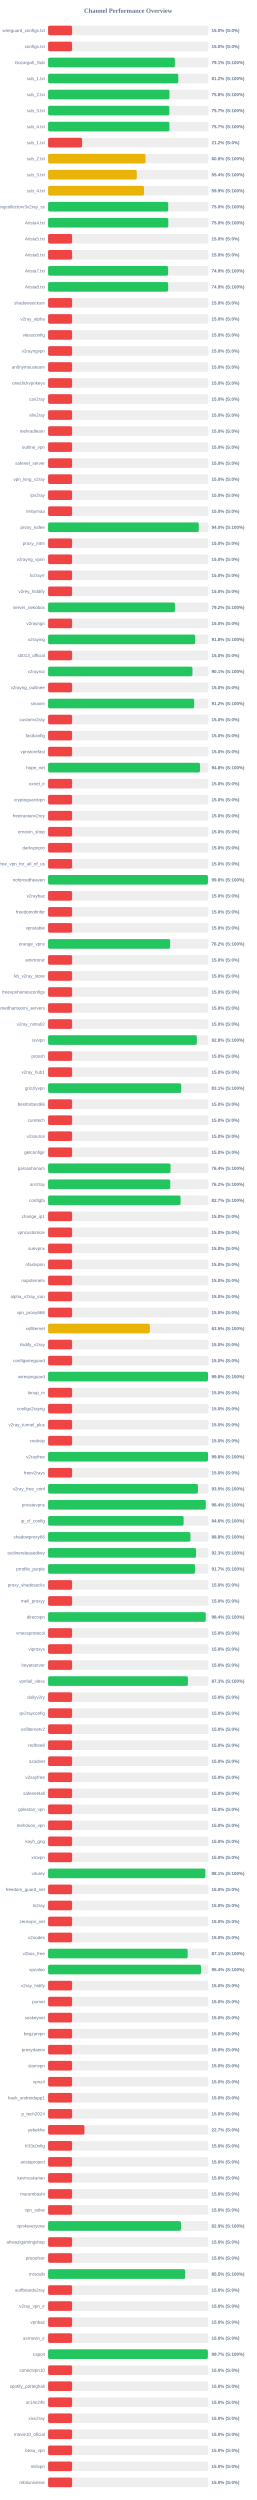
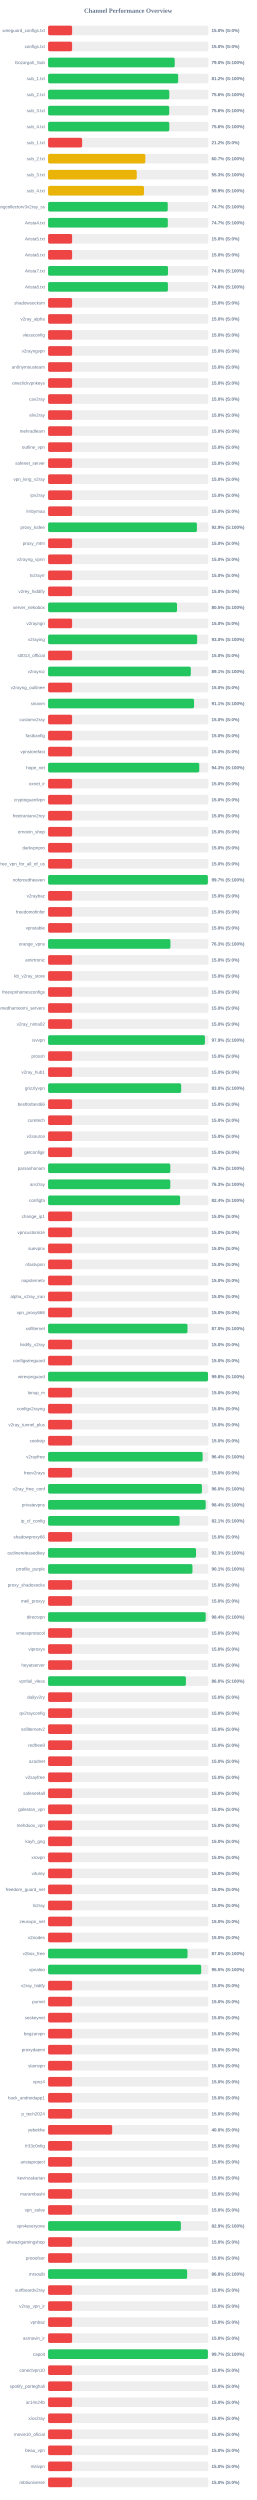
<svg xmlns="http://www.w3.org/2000/svg" width="800" height="7800" version="1.1">
  <style>
        .row { font: 14px Arial; fill: #64748b; }
        .score { font: bold 14px Arial; fill: #64748b; }
    </style>
  <text x="400" y="40" text-anchor="middle" font-size="20px" font-weight="bold" fill="#64748b">Channel Performance Overview</text>
  <rect x="150" y="80" width="500" height="30" fill="#eee" rx="5" />
  <rect x="150" y="80" width="75.0" height="30" fill="#ef4444" rx="5" />
  <text x="140" y="100" text-anchor="end" class="row">wireguard_configs.txt</text>
  <text x="660" y="100" text-anchor="start" class="score">15.0% (S:0%)</text>
  <rect x="150" y="130" width="500" height="30" fill="#eee" rx="5" />
  <rect x="150" y="130" width="75.0" height="30" fill="#ef4444" rx="5" />
  <text x="140" y="150" text-anchor="end" class="row">configs.txt</text>
  <text x="660" y="150" text-anchor="start" class="score">15.0% (S:0%)</text>
  <rect x="150" y="180" width="500" height="30" fill="#eee" rx="5" />
-   <rect x="150" y="180" width="395.65" height="30" fill="#22c55e" rx="5" />
+   <rect x="150" y="180" width="395.15" height="30" fill="#22c55e" rx="5" />
  <text x="140" y="200" text-anchor="end" class="row">Gozargah_Sub</text>
-   <text x="660" y="200" text-anchor="start" class="score">79.1% (S:100%)</text>
+   <text x="660" y="200" text-anchor="start" class="score">79.0% (S:100%)</text>
  <rect x="150" y="230" width="500" height="30" fill="#eee" rx="5" />
-   <rect x="150" y="230" width="406.2" height="30" fill="#22c55e" rx="5" />
+   <rect x="150" y="230" width="405.85" height="30" fill="#22c55e" rx="5" />
  <text x="140" y="250" text-anchor="end" class="row">sub_1.txt</text>
  <text x="660" y="250" text-anchor="start" class="score">81.2% (S:100%)</text>
  <rect x="150" y="280" width="500" height="30" fill="#eee" rx="5" />
-   <rect x="150" y="280" width="378.75" height="30" fill="#22c55e" rx="5" />
+   <rect x="150" y="280" width="378.2" height="30" fill="#22c55e" rx="5" />
  <text x="140" y="300" text-anchor="end" class="row">sub_2.txt</text>
-   <text x="660" y="300" text-anchor="start" class="score">75.8% (S:100%)</text>
+   <text x="660" y="300" text-anchor="start" class="score">75.6% (S:100%)</text>
  <rect x="150" y="330" width="500" height="30" fill="#eee" rx="5" />
-   <rect x="150" y="330" width="378.35" height="30" fill="#22c55e" rx="5" />
+   <rect x="150" y="330" width="377.95" height="30" fill="#22c55e" rx="5" />
  <text x="140" y="350" text-anchor="end" class="row">sub_3.txt</text>
-   <text x="660" y="350" text-anchor="start" class="score">75.7% (S:100%)</text>
+   <text x="660" y="350" text-anchor="start" class="score">75.6% (S:100%)</text>
  <rect x="150" y="380" width="500" height="30" fill="#eee" rx="5" />
-   <rect x="150" y="380" width="378.5" height="30" fill="#22c55e" rx="5" />
+   <rect x="150" y="380" width="378.2" height="30" fill="#22c55e" rx="5" />
  <text x="140" y="400" text-anchor="end" class="row">sub_4.txt</text>
-   <text x="660" y="400" text-anchor="start" class="score">75.7% (S:100%)</text>
+   <text x="660" y="400" text-anchor="start" class="score">75.6% (S:100%)</text>
  <rect x="150" y="430" width="500" height="30" fill="#eee" rx="5" />
  <rect x="150" y="430" width="106.25" height="30" fill="#ef4444" rx="5" />
  <text x="140" y="450" text-anchor="end" class="row">sub_1.txt</text>
  <text x="660" y="450" text-anchor="start" class="score">21.2% (S:0%)</text>
  <rect x="150" y="480" width="500" height="30" fill="#eee" rx="5" />
-   <rect x="150" y="480" width="304.0" height="30" fill="#eab308" rx="5" />
+   <rect x="150" y="480" width="303.45" height="30" fill="#eab308" rx="5" />
  <text x="140" y="500" text-anchor="end" class="row">sub_2.txt</text>
-   <text x="660" y="500" text-anchor="start" class="score">60.8% (S:100%)</text>
+   <text x="660" y="500" text-anchor="start" class="score">60.7% (S:100%)</text>
  <rect x="150" y="530" width="500" height="30" fill="#eee" rx="5" />
-   <rect x="150" y="530" width="276.75" height="30" fill="#eab308" rx="5" />
+   <rect x="150" y="530" width="276.65" height="30" fill="#eab308" rx="5" />
  <text x="140" y="550" text-anchor="end" class="row">sub_3.txt</text>
-   <text x="660" y="550" text-anchor="start" class="score">55.4% (S:100%)</text>
+   <text x="660" y="550" text-anchor="start" class="score">55.3% (S:100%)</text>
  <rect x="150" y="580" width="500" height="30" fill="#eee" rx="5" />
-   <rect x="150" y="580" width="299.35" height="30" fill="#eab308" rx="5" />
+   <rect x="150" y="580" width="299.25" height="30" fill="#eab308" rx="5" />
  <text x="140" y="600" text-anchor="end" class="row">sub_4.txt</text>
  <text x="660" y="600" text-anchor="start" class="score">59.9% (S:100%)</text>
  <rect x="150" y="630" width="500" height="30" fill="#eee" rx="5" />
-   <rect x="150" y="630" width="374.8" height="30" fill="#22c55e" rx="5" />
+   <rect x="150" y="630" width="373.35" height="30" fill="#22c55e" rx="5" />
  <text x="140" y="650" text-anchor="end" class="row">kayhgngcollectorv3v2ray_ss</text>
-   <text x="660" y="650" text-anchor="start" class="score">75.0% (S:100%)</text>
+   <text x="660" y="650" text-anchor="start" class="score">74.7% (S:100%)</text>
  <rect x="150" y="680" width="500" height="30" fill="#eee" rx="5" />
-   <rect x="150" y="680" width="375.1" height="30" fill="#22c55e" rx="5" />
+   <rect x="150" y="680" width="373.6" height="30" fill="#22c55e" rx="5" />
  <text x="140" y="700" text-anchor="end" class="row">Arista4.txt</text>
-   <text x="660" y="700" text-anchor="start" class="score">75.0% (S:100%)</text>
+   <text x="660" y="700" text-anchor="start" class="score">74.7% (S:100%)</text>
  <rect x="150" y="730" width="500" height="30" fill="#eee" rx="5" />
  <rect x="150" y="730" width="75.0" height="30" fill="#ef4444" rx="5" />
  <text x="140" y="750" text-anchor="end" class="row">Arista5.txt</text>
  <text x="660" y="750" text-anchor="start" class="score">15.0% (S:0%)</text>
  <rect x="150" y="780" width="500" height="30" fill="#eee" rx="5" />
  <rect x="150" y="780" width="75.0" height="30" fill="#ef4444" rx="5" />
  <text x="140" y="800" text-anchor="end" class="row">Arista6.txt</text>
  <text x="660" y="800" text-anchor="start" class="score">15.0% (S:0%)</text>
  <rect x="150" y="830" width="500" height="30" fill="#eee" rx="5" />
-   <rect x="150" y="830" width="374.5" height="30" fill="#22c55e" rx="5" />
+   <rect x="150" y="830" width="374.2" height="30" fill="#22c55e" rx="5" />
  <text x="140" y="850" text-anchor="end" class="row">Arista7.txt</text>
-   <text x="660" y="850" text-anchor="start" class="score">74.9% (S:100%)</text>
+   <text x="660" y="850" text-anchor="start" class="score">74.8% (S:100%)</text>
  <rect x="150" y="880" width="500" height="30" fill="#eee" rx="5" />
-   <rect x="150" y="880" width="374.65" height="30" fill="#22c55e" rx="5" />
+   <rect x="150" y="880" width="373.9" height="30" fill="#22c55e" rx="5" />
  <text x="140" y="900" text-anchor="end" class="row">Arista8.txt</text>
-   <text x="660" y="900" text-anchor="start" class="score">74.9% (S:100%)</text>
+   <text x="660" y="900" text-anchor="start" class="score">74.8% (S:100%)</text>
  <rect x="150" y="930" width="500" height="30" fill="#eee" rx="5" />
  <rect x="150" y="930" width="75.0" height="30" fill="#ef4444" rx="5" />
  <text x="140" y="950" text-anchor="end" class="row">shadowsocksm</text>
  <text x="660" y="950" text-anchor="start" class="score">15.0% (S:0%)</text>
  <rect x="150" y="980" width="500" height="30" fill="#eee" rx="5" />
  <rect x="150" y="980" width="75.0" height="30" fill="#ef4444" rx="5" />
  <text x="140" y="1000" text-anchor="end" class="row">v2ray_alpha</text>
  <text x="660" y="1000" text-anchor="start" class="score">15.0% (S:0%)</text>
  <rect x="150" y="1030" width="500" height="30" fill="#eee" rx="5" />
  <rect x="150" y="1030" width="75.0" height="30" fill="#ef4444" rx="5" />
  <text x="140" y="1050" text-anchor="end" class="row">vlessconfig</text>
  <text x="660" y="1050" text-anchor="start" class="score">15.0% (S:0%)</text>
  <rect x="150" y="1080" width="500" height="30" fill="#eee" rx="5" />
  <rect x="150" y="1080" width="75.0" height="30" fill="#ef4444" rx="5" />
  <text x="140" y="1100" text-anchor="end" class="row">v2rayngvpn</text>
  <text x="660" y="1100" text-anchor="start" class="score">15.0% (S:0%)</text>
  <rect x="150" y="1130" width="500" height="30" fill="#eee" rx="5" />
  <rect x="150" y="1130" width="75.0" height="30" fill="#ef4444" rx="5" />
  <text x="140" y="1150" text-anchor="end" class="row">an0nymousteam</text>
  <text x="660" y="1150" text-anchor="start" class="score">15.0% (S:0%)</text>
  <rect x="150" y="1180" width="500" height="30" fill="#eee" rx="5" />
  <rect x="150" y="1180" width="75.0" height="30" fill="#ef4444" rx="5" />
  <text x="140" y="1200" text-anchor="end" class="row">oneclickvpnkeys</text>
  <text x="660" y="1200" text-anchor="start" class="score">15.0% (S:0%)</text>
  <rect x="150" y="1230" width="500" height="30" fill="#eee" rx="5" />
  <rect x="150" y="1230" width="75.0" height="30" fill="#ef4444" rx="5" />
  <text x="140" y="1250" text-anchor="end" class="row">cav2ray</text>
  <text x="660" y="1250" text-anchor="start" class="score">15.0% (S:0%)</text>
  <rect x="150" y="1280" width="500" height="30" fill="#eee" rx="5" />
  <rect x="150" y="1280" width="75.0" height="30" fill="#ef4444" rx="5" />
  <text x="140" y="1300" text-anchor="end" class="row">eliv2ray</text>
  <text x="660" y="1300" text-anchor="start" class="score">15.0% (S:0%)</text>
  <rect x="150" y="1330" width="500" height="30" fill="#eee" rx="5" />
  <rect x="150" y="1330" width="75.0" height="30" fill="#ef4444" rx="5" />
  <text x="140" y="1350" text-anchor="end" class="row">mehradlearn</text>
  <text x="660" y="1350" text-anchor="start" class="score">15.0% (S:0%)</text>
  <rect x="150" y="1380" width="500" height="30" fill="#eee" rx="5" />
  <rect x="150" y="1380" width="75.0" height="30" fill="#ef4444" rx="5" />
  <text x="140" y="1400" text-anchor="end" class="row">outline_vpn</text>
  <text x="660" y="1400" text-anchor="start" class="score">15.0% (S:0%)</text>
  <rect x="150" y="1430" width="500" height="30" fill="#eee" rx="5" />
  <rect x="150" y="1430" width="75.0" height="30" fill="#ef4444" rx="5" />
  <text x="140" y="1450" text-anchor="end" class="row">safenet_server</text>
  <text x="660" y="1450" text-anchor="start" class="score">15.0% (S:0%)</text>
  <rect x="150" y="1480" width="500" height="30" fill="#eee" rx="5" />
  <rect x="150" y="1480" width="75.0" height="30" fill="#ef4444" rx="5" />
  <text x="140" y="1500" text-anchor="end" class="row">vpn_king_v2ray</text>
  <text x="660" y="1500" text-anchor="start" class="score">15.0% (S:0%)</text>
  <rect x="150" y="1530" width="500" height="30" fill="#eee" rx="5" />
  <rect x="150" y="1530" width="75.0" height="30" fill="#ef4444" rx="5" />
  <text x="140" y="1550" text-anchor="end" class="row">ipv2ray</text>
  <text x="660" y="1550" text-anchor="start" class="score">15.0% (S:0%)</text>
  <rect x="150" y="1580" width="500" height="30" fill="#eee" rx="5" />
  <rect x="150" y="1580" width="75.0" height="30" fill="#ef4444" rx="5" />
  <text x="140" y="1600" text-anchor="end" class="row">lrnbymaa</text>
  <text x="660" y="1600" text-anchor="start" class="score">15.0% (S:0%)</text>
  <rect x="150" y="1630" width="500" height="30" fill="#eee" rx="5" />
-   <rect x="150" y="1630" width="470.25" height="30" fill="#22c55e" rx="5" />
+   <rect x="150" y="1630" width="464.4" height="30" fill="#22c55e" rx="5" />
  <text x="140" y="1650" text-anchor="end" class="row">proxy_kafee</text>
-   <text x="660" y="1650" text-anchor="start" class="score">94.0% (S:100%)</text>
+   <text x="660" y="1650" text-anchor="start" class="score">92.9% (S:100%)</text>
  <rect x="150" y="1680" width="500" height="30" fill="#eee" rx="5" />
  <rect x="150" y="1680" width="75.0" height="30" fill="#ef4444" rx="5" />
  <text x="140" y="1700" text-anchor="end" class="row">proxy_mtm</text>
  <text x="660" y="1700" text-anchor="start" class="score">15.0% (S:0%)</text>
  <rect x="150" y="1730" width="500" height="30" fill="#eee" rx="5" />
  <rect x="150" y="1730" width="75.0" height="30" fill="#ef4444" rx="5" />
  <text x="140" y="1750" text-anchor="end" class="row">v2rayng_vpnn</text>
  <text x="660" y="1750" text-anchor="start" class="score">15.0% (S:0%)</text>
  <rect x="150" y="1780" width="500" height="30" fill="#eee" rx="5" />
  <rect x="150" y="1780" width="75.0" height="30" fill="#ef4444" rx="5" />
  <text x="140" y="1800" text-anchor="end" class="row">tv2rayrr</text>
  <text x="660" y="1800" text-anchor="start" class="score">15.0% (S:0%)</text>
  <rect x="150" y="1830" width="500" height="30" fill="#eee" rx="5" />
  <rect x="150" y="1830" width="75.0" height="30" fill="#ef4444" rx="5" />
  <text x="140" y="1850" text-anchor="end" class="row">v2rey_hiddify</text>
  <text x="660" y="1850" text-anchor="start" class="score">15.0% (S:0%)</text>
  <rect x="150" y="1880" width="500" height="30" fill="#eee" rx="5" />
-   <rect x="150" y="1880" width="395.85" height="30" fill="#22c55e" rx="5" />
+   <rect x="150" y="1880" width="402.35" height="30" fill="#22c55e" rx="5" />
  <text x="140" y="1900" text-anchor="end" class="row">server_nekobox</text>
-   <text x="660" y="1900" text-anchor="start" class="score">79.2% (S:100%)</text>
+   <text x="660" y="1900" text-anchor="start" class="score">80.5% (S:100%)</text>
  <rect x="150" y="1930" width="500" height="30" fill="#eee" rx="5" />
  <rect x="150" y="1930" width="75.0" height="30" fill="#ef4444" rx="5" />
  <text x="140" y="1950" text-anchor="end" class="row">v2rayngn</text>
  <text x="660" y="1950" text-anchor="start" class="score">15.0% (S:0%)</text>
  <rect x="150" y="1980" width="500" height="30" fill="#eee" rx="5" />
-   <rect x="150" y="1980" width="458.95" height="30" fill="#22c55e" rx="5" />
+   <rect x="150" y="1980" width="465.1" height="30" fill="#22c55e" rx="5" />
  <text x="140" y="2000" text-anchor="end" class="row">v2raying</text>
-   <text x="660" y="2000" text-anchor="start" class="score">91.8% (S:100%)</text>
+   <text x="660" y="2000" text-anchor="start" class="score">93.0% (S:100%)</text>
  <rect x="150" y="2030" width="500" height="30" fill="#eee" rx="5" />
  <rect x="150" y="2030" width="75.0" height="30" fill="#ef4444" rx="5" />
  <text x="140" y="2050" text-anchor="end" class="row">s0013_official</text>
  <text x="660" y="2050" text-anchor="start" class="score">15.0% (S:0%)</text>
  <rect x="150" y="2080" width="500" height="30" fill="#eee" rx="5" />
-   <rect x="150" y="2080" width="450.4" height="30" fill="#22c55e" rx="5" />
+   <rect x="150" y="2080" width="445.35" height="30" fill="#22c55e" rx="5" />
  <text x="140" y="2100" text-anchor="end" class="row">v2rayroz</text>
-   <text x="660" y="2100" text-anchor="start" class="score">90.1% (S:100%)</text>
+   <text x="660" y="2100" text-anchor="start" class="score">89.1% (S:100%)</text>
  <rect x="150" y="2130" width="500" height="30" fill="#eee" rx="5" />
  <rect x="150" y="2130" width="75.0" height="30" fill="#ef4444" rx="5" />
  <text x="140" y="2150" text-anchor="end" class="row">v2rayng_outlinee</text>
  <text x="660" y="2150" text-anchor="start" class="score">15.0% (S:0%)</text>
  <rect x="150" y="2180" width="500" height="30" fill="#eee" rx="5" />
-   <rect x="150" y="2180" width="455.8" height="30" fill="#22c55e" rx="5" />
+   <rect x="150" y="2180" width="455.45" height="30" fill="#22c55e" rx="5" />
  <text x="140" y="2200" text-anchor="end" class="row">sinavm</text>
-   <text x="660" y="2200" text-anchor="start" class="score">91.2% (S:100%)</text>
+   <text x="660" y="2200" text-anchor="start" class="score">91.1% (S:100%)</text>
  <rect x="150" y="2230" width="500" height="30" fill="#eee" rx="5" />
  <rect x="150" y="2230" width="75.0" height="30" fill="#ef4444" rx="5" />
  <text x="140" y="2250" text-anchor="end" class="row">customv2ray</text>
  <text x="660" y="2250" text-anchor="start" class="score">15.0% (S:0%)</text>
  <rect x="150" y="2280" width="500" height="30" fill="#eee" rx="5" />
  <rect x="150" y="2280" width="75.0" height="30" fill="#ef4444" rx="5" />
  <text x="140" y="2300" text-anchor="end" class="row">fastkanfig</text>
  <text x="660" y="2300" text-anchor="start" class="score">15.0% (S:0%)</text>
  <rect x="150" y="2330" width="500" height="30" fill="#eee" rx="5" />
  <rect x="150" y="2330" width="75.0" height="30" fill="#ef4444" rx="5" />
  <text x="140" y="2350" text-anchor="end" class="row">vpnstorefast</text>
  <text x="660" y="2350" text-anchor="start" class="score">15.0% (S:0%)</text>
  <rect x="150" y="2380" width="500" height="30" fill="#eee" rx="5" />
-   <rect x="150" y="2380" width="474.15" height="30" fill="#22c55e" rx="5" />
+   <rect x="150" y="2380" width="471.75" height="30" fill="#22c55e" rx="5" />
  <text x="140" y="2400" text-anchor="end" class="row">hope_net</text>
-   <text x="660" y="2400" text-anchor="start" class="score">94.8% (S:100%)</text>
+   <text x="660" y="2400" text-anchor="start" class="score">94.3% (S:100%)</text>
  <rect x="150" y="2430" width="500" height="30" fill="#eee" rx="5" />
  <rect x="150" y="2430" width="75.0" height="30" fill="#ef4444" rx="5" />
  <text x="140" y="2450" text-anchor="end" class="row">oxnet_ir</text>
  <text x="660" y="2450" text-anchor="start" class="score">15.0% (S:0%)</text>
  <rect x="150" y="2480" width="500" height="30" fill="#eee" rx="5" />
  <rect x="150" y="2480" width="75.0" height="30" fill="#ef4444" rx="5" />
  <text x="140" y="2500" text-anchor="end" class="row">cryptoguardvpn</text>
  <text x="660" y="2500" text-anchor="start" class="score">15.0% (S:0%)</text>
  <rect x="150" y="2530" width="500" height="30" fill="#eee" rx="5" />
  <rect x="150" y="2530" width="75.0" height="30" fill="#ef4444" rx="5" />
  <text x="140" y="2550" text-anchor="end" class="row">freeiranianv2rey</text>
  <text x="660" y="2550" text-anchor="start" class="score">15.0% (S:0%)</text>
  <rect x="150" y="2580" width="500" height="30" fill="#eee" rx="5" />
  <rect x="150" y="2580" width="75.0" height="30" fill="#ef4444" rx="5" />
  <text x="140" y="2600" text-anchor="end" class="row">ernoxin_shop</text>
  <text x="660" y="2600" text-anchor="start" class="score">15.0% (S:0%)</text>
  <rect x="150" y="2630" width="500" height="30" fill="#eee" rx="5" />
  <rect x="150" y="2630" width="75.0" height="30" fill="#ef4444" rx="5" />
  <text x="140" y="2650" text-anchor="end" class="row">darkvpnpro</text>
  <text x="660" y="2650" text-anchor="start" class="score">15.0% (S:0%)</text>
  <rect x="150" y="2680" width="500" height="30" fill="#eee" rx="5" />
  <rect x="150" y="2680" width="75.0" height="30" fill="#ef4444" rx="5" />
  <text x="140" y="2700" text-anchor="end" class="row">free_vpn_for_all_of_us</text>
  <text x="660" y="2700" text-anchor="start" class="score">15.0% (S:0%)</text>
  <rect x="150" y="2730" width="500" height="30" fill="#eee" rx="5" />
-   <rect x="150" y="2730" width="498.75" height="30" fill="#22c55e" rx="5" />
+   <rect x="150" y="2730" width="498.6" height="30" fill="#22c55e" rx="5" />
  <text x="140" y="2750" text-anchor="end" class="row">noforcedheaven</text>
-   <text x="660" y="2750" text-anchor="start" class="score">99.8% (S:100%)</text>
+   <text x="660" y="2750" text-anchor="start" class="score">99.7% (S:100%)</text>
  <rect x="150" y="2780" width="500" height="30" fill="#eee" rx="5" />
  <rect x="150" y="2780" width="75.0" height="30" fill="#ef4444" rx="5" />
  <text x="140" y="2800" text-anchor="end" class="row">v2raybaz</text>
  <text x="660" y="2800" text-anchor="start" class="score">15.0% (S:0%)</text>
  <rect x="150" y="2830" width="500" height="30" fill="#eee" rx="5" />
  <rect x="150" y="2830" width="75.0" height="30" fill="#ef4444" rx="5" />
  <text x="140" y="2850" text-anchor="end" class="row">freedomofinfor</text>
  <text x="660" y="2850" text-anchor="start" class="score">15.0% (S:0%)</text>
  <rect x="150" y="2880" width="500" height="30" fill="#eee" rx="5" />
  <rect x="150" y="2880" width="75.0" height="30" fill="#ef4444" rx="5" />
  <text x="140" y="2900" text-anchor="end" class="row">vpnstable</text>
  <text x="660" y="2900" text-anchor="start" class="score">15.0% (S:0%)</text>
  <rect x="150" y="2930" width="500" height="30" fill="#eee" rx="5" />
-   <rect x="150" y="2930" width="380.8" height="30" fill="#22c55e" rx="5" />
+   <rect x="150" y="2930" width="381.75" height="30" fill="#22c55e" rx="5" />
  <text x="140" y="2950" text-anchor="end" class="row">orange_vpns</text>
-   <text x="660" y="2950" text-anchor="start" class="score">76.2% (S:100%)</text>
+   <text x="660" y="2950" text-anchor="start" class="score">76.3% (S:100%)</text>
  <rect x="150" y="2980" width="500" height="30" fill="#eee" rx="5" />
  <rect x="150" y="2980" width="75.0" height="30" fill="#ef4444" rx="5" />
  <text x="140" y="3000" text-anchor="end" class="row">amirtronic</text>
  <text x="660" y="3000" text-anchor="start" class="score">15.0% (S:0%)</text>
  <rect x="150" y="3030" width="500" height="30" fill="#eee" rx="5" />
  <rect x="150" y="3030" width="75.0" height="30" fill="#ef4444" rx="5" />
  <text x="140" y="3050" text-anchor="end" class="row">kb_v2ray_store</text>
  <text x="660" y="3050" text-anchor="start" class="score">15.0% (S:0%)</text>
  <rect x="150" y="3080" width="500" height="30" fill="#eee" rx="5" />
  <rect x="150" y="3080" width="75.0" height="30" fill="#ef4444" rx="5" />
  <text x="140" y="3100" text-anchor="end" class="row">freevpnhomesconfigs</text>
  <text x="660" y="3100" text-anchor="start" class="score">15.0% (S:0%)</text>
  <rect x="150" y="3130" width="500" height="30" fill="#eee" rx="5" />
  <rect x="150" y="3130" width="75.0" height="30" fill="#ef4444" rx="5" />
  <text x="140" y="3150" text-anchor="end" class="row">ahmedhamoomi_servers</text>
  <text x="660" y="3150" text-anchor="start" class="score">15.0% (S:0%)</text>
  <rect x="150" y="3180" width="500" height="30" fill="#eee" rx="5" />
  <rect x="150" y="3180" width="75.0" height="30" fill="#ef4444" rx="5" />
  <text x="140" y="3200" text-anchor="end" class="row">v2ray_nima02</text>
  <text x="660" y="3200" text-anchor="start" class="score">15.0% (S:0%)</text>
  <rect x="150" y="3230" width="500" height="30" fill="#eee" rx="5" />
-   <rect x="150" y="3230" width="464.25" height="30" fill="#22c55e" rx="5" />
+   <rect x="150" y="3230" width="489.4" height="30" fill="#22c55e" rx="5" />
  <text x="140" y="3250" text-anchor="end" class="row">isvvpn</text>
-   <text x="660" y="3250" text-anchor="start" class="score">92.8% (S:100%)</text>
+   <text x="660" y="3250" text-anchor="start" class="score">97.9% (S:100%)</text>
  <rect x="150" y="3280" width="500" height="30" fill="#eee" rx="5" />
  <rect x="150" y="3280" width="75.0" height="30" fill="#ef4444" rx="5" />
  <text x="140" y="3300" text-anchor="end" class="row">prossh</text>
  <text x="660" y="3300" text-anchor="start" class="score">15.0% (S:0%)</text>
  <rect x="150" y="3330" width="500" height="30" fill="#eee" rx="5" />
  <rect x="150" y="3330" width="75.0" height="30" fill="#ef4444" rx="5" />
  <text x="140" y="3350" text-anchor="end" class="row">v2ray_hub1</text>
  <text x="660" y="3350" text-anchor="start" class="score">15.0% (S:0%)</text>
  <rect x="150" y="3380" width="500" height="30" fill="#eee" rx="5" />
-   <rect x="150" y="3380" width="415.4" height="30" fill="#22c55e" rx="5" />
+   <rect x="150" y="3380" width="415.25" height="30" fill="#22c55e" rx="5" />
  <text x="140" y="3400" text-anchor="end" class="row">grizzlyvpn</text>
-   <text x="660" y="3400" text-anchor="start" class="score">83.1% (S:100%)</text>
+   <text x="660" y="3400" text-anchor="start" class="score">83.0% (S:100%)</text>
  <rect x="150" y="3430" width="500" height="30" fill="#eee" rx="5" />
  <rect x="150" y="3430" width="75.0" height="30" fill="#ef4444" rx="5" />
  <text x="140" y="3450" text-anchor="end" class="row">bestforbest66</text>
  <text x="660" y="3450" text-anchor="start" class="score">15.0% (S:0%)</text>
  <rect x="150" y="3480" width="500" height="30" fill="#eee" rx="5" />
  <rect x="150" y="3480" width="75.0" height="30" fill="#ef4444" rx="5" />
  <text x="140" y="3500" text-anchor="end" class="row">curetech</text>
  <text x="660" y="3500" text-anchor="start" class="score">15.0% (S:0%)</text>
  <rect x="150" y="3530" width="500" height="30" fill="#eee" rx="5" />
  <rect x="150" y="3530" width="75.0" height="30" fill="#ef4444" rx="5" />
  <text x="140" y="3550" text-anchor="end" class="row">v2source</text>
  <text x="660" y="3550" text-anchor="start" class="score">15.0% (S:0%)</text>
  <rect x="150" y="3580" width="500" height="30" fill="#eee" rx="5" />
  <rect x="150" y="3580" width="75.0" height="30" fill="#ef4444" rx="5" />
  <text x="140" y="3600" text-anchor="end" class="row">getconfigir</text>
  <text x="660" y="3600" text-anchor="start" class="score">15.0% (S:0%)</text>
  <rect x="150" y="3630" width="500" height="30" fill="#eee" rx="5" />
-   <rect x="150" y="3630" width="382.1" height="30" fill="#22c55e" rx="5" />
+   <rect x="150" y="3630" width="381.35" height="30" fill="#22c55e" rx="5" />
  <text x="140" y="3650" text-anchor="end" class="row">parsashonam</text>
-   <text x="660" y="3650" text-anchor="start" class="score">76.4% (S:100%)</text>
+   <text x="660" y="3650" text-anchor="start" class="score">76.3% (S:100%)</text>
  <rect x="150" y="3680" width="500" height="30" fill="#eee" rx="5" />
-   <rect x="150" y="3680" width="381.2" height="30" fill="#22c55e" rx="5" />
+   <rect x="150" y="3680" width="381.35" height="30" fill="#22c55e" rx="5" />
  <text x="140" y="3700" text-anchor="end" class="row">arv2ray</text>
-   <text x="660" y="3700" text-anchor="start" class="score">76.2% (S:100%)</text>
+   <text x="660" y="3700" text-anchor="start" class="score">76.3% (S:100%)</text>
  <rect x="150" y="3730" width="500" height="30" fill="#eee" rx="5" />
-   <rect x="150" y="3730" width="413.3" height="30" fill="#22c55e" rx="5" />
+   <rect x="150" y="3730" width="411.9" height="30" fill="#22c55e" rx="5" />
  <text x="140" y="3750" text-anchor="end" class="row">configfa</text>
-   <text x="660" y="3750" text-anchor="start" class="score">82.7% (S:100%)</text>
+   <text x="660" y="3750" text-anchor="start" class="score">82.4% (S:100%)</text>
  <rect x="150" y="3780" width="500" height="30" fill="#eee" rx="5" />
  <rect x="150" y="3780" width="75.0" height="30" fill="#ef4444" rx="5" />
  <text x="140" y="3800" text-anchor="end" class="row">change_ip1</text>
  <text x="660" y="3800" text-anchor="start" class="score">15.0% (S:0%)</text>
  <rect x="150" y="3830" width="500" height="30" fill="#eee" rx="5" />
  <rect x="150" y="3830" width="75.0" height="30" fill="#ef4444" rx="5" />
  <text x="140" y="3850" text-anchor="end" class="row">vpncustomize</text>
  <text x="660" y="3850" text-anchor="start" class="score">15.0% (S:0%)</text>
  <rect x="150" y="3880" width="500" height="30" fill="#eee" rx="5" />
  <rect x="150" y="3880" width="75.0" height="30" fill="#ef4444" rx="5" />
  <text x="140" y="3900" text-anchor="end" class="row">suevpnx</text>
  <text x="660" y="3900" text-anchor="start" class="score">15.0% (S:0%)</text>
  <rect x="150" y="3930" width="500" height="30" fill="#eee" rx="5" />
  <rect x="150" y="3930" width="75.0" height="30" fill="#ef4444" rx="5" />
  <text x="140" y="3950" text-anchor="end" class="row">nfastvpnn</text>
  <text x="660" y="3950" text-anchor="start" class="score">15.0% (S:0%)</text>
  <rect x="150" y="3980" width="500" height="30" fill="#eee" rx="5" />
  <rect x="150" y="3980" width="75.0" height="30" fill="#ef4444" rx="5" />
  <text x="140" y="4000" text-anchor="end" class="row">napsternetv</text>
  <text x="660" y="4000" text-anchor="start" class="score">15.0% (S:0%)</text>
  <rect x="150" y="4030" width="500" height="30" fill="#eee" rx="5" />
  <rect x="150" y="4030" width="75.0" height="30" fill="#ef4444" rx="5" />
  <text x="140" y="4050" text-anchor="end" class="row">alpha_v2ray_iran</text>
  <text x="660" y="4050" text-anchor="start" class="score">15.0% (S:0%)</text>
  <rect x="150" y="4080" width="500" height="30" fill="#eee" rx="5" />
  <rect x="150" y="4080" width="75.0" height="30" fill="#ef4444" rx="5" />
  <text x="140" y="4100" text-anchor="end" class="row">vpn_proxy666</text>
  <text x="660" y="4100" text-anchor="start" class="score">15.0% (S:0%)</text>
  <rect x="150" y="4130" width="500" height="30" fill="#eee" rx="5" />
-   <rect x="150" y="4130" width="317.6" height="30" fill="#eab308" rx="5" />
+   <rect x="150" y="4130" width="435.0" height="30" fill="#22c55e" rx="5" />
  <text x="140" y="4150" text-anchor="end" class="row">xsfilternet</text>
-   <text x="660" y="4150" text-anchor="start" class="score">63.5% (S:100%)</text>
+   <text x="660" y="4150" text-anchor="start" class="score">87.0% (S:100%)</text>
  <rect x="150" y="4180" width="500" height="30" fill="#eee" rx="5" />
  <rect x="150" y="4180" width="75.0" height="30" fill="#ef4444" rx="5" />
  <text x="140" y="4200" text-anchor="end" class="row">hiidify_v2ray</text>
  <text x="660" y="4200" text-anchor="start" class="score">15.0% (S:0%)</text>
  <rect x="150" y="4230" width="500" height="30" fill="#eee" rx="5" />
  <rect x="150" y="4230" width="75.0" height="30" fill="#ef4444" rx="5" />
  <text x="140" y="4250" text-anchor="end" class="row">configwireguard</text>
  <text x="660" y="4250" text-anchor="start" class="score">15.0% (S:0%)</text>
  <rect x="150" y="4280" width="500" height="30" fill="#eee" rx="5" />
  <rect x="150" y="4280" width="498.9" height="30" fill="#22c55e" rx="5" />
  <text x="140" y="4300" text-anchor="end" class="row">wirevpnguard</text>
  <text x="660" y="4300" text-anchor="start" class="score">99.8% (S:100%)</text>
  <rect x="150" y="4330" width="500" height="30" fill="#eee" rx="5" />
  <rect x="150" y="4330" width="75.0" height="30" fill="#ef4444" rx="5" />
  <text x="140" y="4350" text-anchor="end" class="row">lonup_m</text>
  <text x="660" y="4350" text-anchor="start" class="score">15.0% (S:0%)</text>
  <rect x="150" y="4380" width="500" height="30" fill="#eee" rx="5" />
  <rect x="150" y="4380" width="75.0" height="30" fill="#ef4444" rx="5" />
  <text x="140" y="4400" text-anchor="end" class="row">configv2rayng</text>
  <text x="660" y="4400" text-anchor="start" class="score">15.0% (S:0%)</text>
  <rect x="150" y="4430" width="500" height="30" fill="#eee" rx="5" />
  <rect x="150" y="4430" width="75.0" height="30" fill="#ef4444" rx="5" />
  <text x="140" y="4450" text-anchor="end" class="row">v2ray_tunnel_plus</text>
  <text x="660" y="4450" text-anchor="start" class="score">15.0% (S:0%)</text>
  <rect x="150" y="4480" width="500" height="30" fill="#eee" rx="5" />
  <rect x="150" y="4480" width="75.0" height="30" fill="#ef4444" rx="5" />
  <text x="140" y="4500" text-anchor="end" class="row">cookvip</text>
  <text x="660" y="4500" text-anchor="start" class="score">15.0% (S:0%)</text>
  <rect x="150" y="4530" width="500" height="30" fill="#eee" rx="5" />
-   <rect x="150" y="4530" width="499.0" height="30" fill="#22c55e" rx="5" />
+   <rect x="150" y="4530" width="482.2" height="30" fill="#22c55e" rx="5" />
  <text x="140" y="4550" text-anchor="end" class="row">v2rayfree</text>
-   <text x="660" y="4550" text-anchor="start" class="score">99.8% (S:100%)</text>
+   <text x="660" y="4550" text-anchor="start" class="score">96.4% (S:100%)</text>
  <rect x="150" y="4580" width="500" height="30" fill="#eee" rx="5" />
  <rect x="150" y="4580" width="75.0" height="30" fill="#ef4444" rx="5" />
  <text x="140" y="4600" text-anchor="end" class="row">freev2rays</text>
  <text x="660" y="4600" text-anchor="start" class="score">15.0% (S:0%)</text>
  <rect x="150" y="4630" width="500" height="30" fill="#eee" rx="5" />
-   <rect x="150" y="4630" width="467.55" height="30" fill="#22c55e" rx="5" />
+   <rect x="150" y="4630" width="480.05" height="30" fill="#22c55e" rx="5" />
  <text x="140" y="4650" text-anchor="end" class="row">v2ray_free_conf</text>
-   <text x="660" y="4650" text-anchor="start" class="score">93.5% (S:100%)</text>
+   <text x="660" y="4650" text-anchor="start" class="score">96.0% (S:100%)</text>
  <rect x="150" y="4680" width="500" height="30" fill="#eee" rx="5" />
-   <rect x="150" y="4680" width="492.0" height="30" fill="#22c55e" rx="5" />
+   <rect x="150" y="4680" width="491.85" height="30" fill="#22c55e" rx="5" />
  <text x="140" y="4700" text-anchor="end" class="row">privatevpns</text>
  <text x="660" y="4700" text-anchor="start" class="score">98.4% (S:100%)</text>
  <rect x="150" y="4730" width="500" height="30" fill="#eee" rx="5" />
-   <rect x="150" y="4730" width="422.95" height="30" fill="#22c55e" rx="5" />
+   <rect x="150" y="4730" width="410.4" height="30" fill="#22c55e" rx="5" />
  <text x="140" y="4750" text-anchor="end" class="row">ip_cf_config</text>
-   <text x="660" y="4750" text-anchor="start" class="score">84.6% (S:100%)</text>
+   <text x="660" y="4750" text-anchor="start" class="score">82.1% (S:100%)</text>
  <rect x="150" y="4780" width="500" height="30" fill="#eee" rx="5" />
-   <rect x="150" y="4780" width="444.1" height="30" fill="#22c55e" rx="5" />
+   <rect x="150" y="4780" width="75.0" height="30" fill="#ef4444" rx="5" />
  <text x="140" y="4800" text-anchor="end" class="row">shadowproxy66</text>
-   <text x="660" y="4800" text-anchor="start" class="score">88.8% (S:100%)</text>
+   <text x="660" y="4800" text-anchor="start" class="score">15.0% (S:0%)</text>
  <rect x="150" y="4830" width="500" height="30" fill="#eee" rx="5" />
-   <rect x="150" y="4830" width="461.7" height="30" fill="#22c55e" rx="5" />
+   <rect x="150" y="4830" width="461.6" height="30" fill="#22c55e" rx="5" />
  <text x="140" y="4850" text-anchor="end" class="row">outlinereleasedkey</text>
  <text x="660" y="4850" text-anchor="start" class="score">92.3% (S:100%)</text>
  <rect x="150" y="4880" width="500" height="30" fill="#eee" rx="5" />
-   <rect x="150" y="4880" width="458.6" height="30" fill="#22c55e" rx="5" />
+   <rect x="150" y="4880" width="450.45" height="30" fill="#22c55e" rx="5" />
  <text x="140" y="4900" text-anchor="end" class="row">prrofile_purple</text>
-   <text x="660" y="4900" text-anchor="start" class="score">91.7% (S:100%)</text>
+   <text x="660" y="4900" text-anchor="start" class="score">90.1% (S:100%)</text>
  <rect x="150" y="4930" width="500" height="30" fill="#eee" rx="5" />
  <rect x="150" y="4930" width="75.0" height="30" fill="#ef4444" rx="5" />
  <text x="140" y="4950" text-anchor="end" class="row">proxy_shadosocks</text>
  <text x="660" y="4950" text-anchor="start" class="score">15.0% (S:0%)</text>
  <rect x="150" y="4980" width="500" height="30" fill="#eee" rx="5" />
  <rect x="150" y="4980" width="75.0" height="30" fill="#ef4444" rx="5" />
  <text x="140" y="5000" text-anchor="end" class="row">meli_proxyy</text>
  <text x="660" y="5000" text-anchor="start" class="score">15.0% (S:0%)</text>
  <rect x="150" y="5030" width="500" height="30" fill="#eee" rx="5" />
-   <rect x="150" y="5030" width="492.0" height="30" fill="#22c55e" rx="5" />
+   <rect x="150" y="5030" width="491.8" height="30" fill="#22c55e" rx="5" />
  <text x="140" y="5050" text-anchor="end" class="row">directvpn</text>
  <text x="660" y="5050" text-anchor="start" class="score">98.4% (S:100%)</text>
  <rect x="150" y="5080" width="500" height="30" fill="#eee" rx="5" />
  <rect x="150" y="5080" width="75.0" height="30" fill="#ef4444" rx="5" />
  <text x="140" y="5100" text-anchor="end" class="row">vmessprotocol</text>
  <text x="660" y="5100" text-anchor="start" class="score">15.0% (S:0%)</text>
  <rect x="150" y="5130" width="500" height="30" fill="#eee" rx="5" />
  <rect x="150" y="5130" width="75.0" height="30" fill="#ef4444" rx="5" />
  <text x="140" y="5150" text-anchor="end" class="row">viproxys</text>
  <text x="660" y="5150" text-anchor="start" class="score">15.0% (S:0%)</text>
  <rect x="150" y="5180" width="500" height="30" fill="#eee" rx="5" />
  <rect x="150" y="5180" width="75.0" height="30" fill="#ef4444" rx="5" />
  <text x="140" y="5200" text-anchor="end" class="row">heyatserver</text>
  <text x="660" y="5200" text-anchor="start" class="score">15.0% (S:0%)</text>
  <rect x="150" y="5230" width="500" height="30" fill="#eee" rx="5" />
-   <rect x="150" y="5230" width="436.35" height="30" fill="#22c55e" rx="5" />
+   <rect x="150" y="5230" width="430.0" height="30" fill="#22c55e" rx="5" />
  <text x="140" y="5250" text-anchor="end" class="row">vpnfail_vless</text>
-   <text x="660" y="5250" text-anchor="start" class="score">87.3% (S:100%)</text>
+   <text x="660" y="5250" text-anchor="start" class="score">86.0% (S:100%)</text>
  <rect x="150" y="5280" width="500" height="30" fill="#eee" rx="5" />
  <rect x="150" y="5280" width="75.0" height="30" fill="#ef4444" rx="5" />
  <text x="140" y="5300" text-anchor="end" class="row">dailyv2ry</text>
  <text x="660" y="5300" text-anchor="start" class="score">15.0% (S:0%)</text>
  <rect x="150" y="5330" width="500" height="30" fill="#eee" rx="5" />
  <rect x="150" y="5330" width="75.0" height="30" fill="#ef4444" rx="5" />
  <text x="140" y="5350" text-anchor="end" class="row">qv2rayconfig</text>
  <text x="660" y="5350" text-anchor="start" class="score">15.0% (S:0%)</text>
  <rect x="150" y="5380" width="500" height="30" fill="#eee" rx="5" />
  <rect x="150" y="5380" width="75.0" height="30" fill="#ef4444" rx="5" />
  <text x="140" y="5400" text-anchor="end" class="row">xsfilternetv2</text>
  <text x="660" y="5400" text-anchor="start" class="score">15.0% (S:0%)</text>
  <rect x="150" y="5430" width="500" height="30" fill="#eee" rx="5" />
  <rect x="150" y="5430" width="75.0" height="30" fill="#ef4444" rx="5" />
  <text x="140" y="5450" text-anchor="end" class="row">redfree8</text>
  <text x="660" y="5450" text-anchor="start" class="score">15.0% (S:0%)</text>
  <rect x="150" y="5480" width="500" height="30" fill="#eee" rx="5" />
  <rect x="150" y="5480" width="75.0" height="30" fill="#ef4444" rx="5" />
  <text x="140" y="5500" text-anchor="end" class="row">azadnet</text>
  <text x="660" y="5500" text-anchor="start" class="score">15.0% (S:0%)</text>
  <rect x="150" y="5530" width="500" height="30" fill="#eee" rx="5" />
  <rect x="150" y="5530" width="75.0" height="30" fill="#ef4444" rx="5" />
  <text x="140" y="5550" text-anchor="end" class="row">v2sayfree</text>
  <text x="660" y="5550" text-anchor="start" class="score">15.0% (S:0%)</text>
  <rect x="150" y="5580" width="500" height="30" fill="#eee" rx="5" />
  <rect x="150" y="5580" width="75.0" height="30" fill="#ef4444" rx="5" />
  <text x="140" y="5600" text-anchor="end" class="row">safenet4all</text>
  <text x="660" y="5600" text-anchor="start" class="score">15.0% (S:0%)</text>
  <rect x="150" y="5630" width="500" height="30" fill="#eee" rx="5" />
  <rect x="150" y="5630" width="75.0" height="30" fill="#ef4444" rx="5" />
  <text x="140" y="5650" text-anchor="end" class="row">golestan_vpn</text>
  <text x="660" y="5650" text-anchor="start" class="score">15.0% (S:0%)</text>
  <rect x="150" y="5680" width="500" height="30" fill="#eee" rx="5" />
  <rect x="150" y="5680" width="75.0" height="30" fill="#ef4444" rx="5" />
  <text x="140" y="5700" text-anchor="end" class="row">mehduox_vpn</text>
  <text x="660" y="5700" text-anchor="start" class="score">15.0% (S:0%)</text>
  <rect x="150" y="5730" width="500" height="30" fill="#eee" rx="5" />
  <rect x="150" y="5730" width="75.0" height="30" fill="#ef4444" rx="5" />
  <text x="140" y="5750" text-anchor="end" class="row">kayh_gng</text>
  <text x="660" y="5750" text-anchor="start" class="score">15.0% (S:0%)</text>
  <rect x="150" y="5780" width="500" height="30" fill="#eee" rx="5" />
  <rect x="150" y="5780" width="75.0" height="30" fill="#ef4444" rx="5" />
  <text x="140" y="5800" text-anchor="end" class="row">xrovpn</text>
  <text x="660" y="5800" text-anchor="start" class="score">15.0% (S:0%)</text>
  <rect x="150" y="5830" width="500" height="30" fill="#eee" rx="5" />
-   <rect x="150" y="5830" width="490.65" height="30" fill="#22c55e" rx="5" />
+   <rect x="150" y="5830" width="75.0" height="30" fill="#ef4444" rx="5" />
  <text x="140" y="5850" text-anchor="end" class="row">viturey</text>
-   <text x="660" y="5850" text-anchor="start" class="score">98.1% (S:100%)</text>
+   <text x="660" y="5850" text-anchor="start" class="score">15.0% (S:0%)</text>
  <rect x="150" y="5880" width="500" height="30" fill="#eee" rx="5" />
  <rect x="150" y="5880" width="75.0" height="30" fill="#ef4444" rx="5" />
  <text x="140" y="5900" text-anchor="end" class="row">freedom_guard_net</text>
  <text x="660" y="5900" text-anchor="start" class="score">15.0% (S:0%)</text>
  <rect x="150" y="5930" width="500" height="30" fill="#eee" rx="5" />
  <rect x="150" y="5930" width="75.0" height="30" fill="#ef4444" rx="5" />
  <text x="140" y="5950" text-anchor="end" class="row">ln2ray</text>
  <text x="660" y="5950" text-anchor="start" class="score">15.0% (S:0%)</text>
  <rect x="150" y="5980" width="500" height="30" fill="#eee" rx="5" />
  <rect x="150" y="5980" width="75.0" height="30" fill="#ef4444" rx="5" />
  <text x="140" y="6000" text-anchor="end" class="row">zeusvpn_net</text>
  <text x="660" y="6000" text-anchor="start" class="score">15.0% (S:0%)</text>
  <rect x="150" y="6030" width="500" height="30" fill="#eee" rx="5" />
  <rect x="150" y="6030" width="75.0" height="30" fill="#ef4444" rx="5" />
  <text x="140" y="6050" text-anchor="end" class="row">v2nodes</text>
  <text x="660" y="6050" text-anchor="start" class="score">15.0% (S:0%)</text>
  <rect x="150" y="6080" width="500" height="30" fill="#eee" rx="5" />
-   <rect x="150" y="6080" width="435.5" height="30" fill="#22c55e" rx="5" />
+   <rect x="150" y="6080" width="435.1" height="30" fill="#22c55e" rx="5" />
  <text x="140" y="6100" text-anchor="end" class="row">v2box_free</text>
-   <text x="660" y="6100" text-anchor="start" class="score">87.1% (S:100%)</text>
+   <text x="660" y="6100" text-anchor="start" class="score">87.0% (S:100%)</text>
  <rect x="150" y="6130" width="500" height="30" fill="#eee" rx="5" />
-   <rect x="150" y="6130" width="477.2" height="30" fill="#22c55e" rx="5" />
+   <rect x="150" y="6130" width="477.7" height="30" fill="#22c55e" rx="5" />
  <text x="140" y="6150" text-anchor="end" class="row">vpnaloo</text>
-   <text x="660" y="6150" text-anchor="start" class="score">95.4% (S:100%)</text>
+   <text x="660" y="6150" text-anchor="start" class="score">95.5% (S:100%)</text>
  <rect x="150" y="6180" width="500" height="30" fill="#eee" rx="5" />
  <rect x="150" y="6180" width="75.0" height="30" fill="#ef4444" rx="5" />
  <text x="140" y="6200" text-anchor="end" class="row">v2ray_hidify</text>
  <text x="660" y="6200" text-anchor="start" class="score">15.0% (S:0%)</text>
  <rect x="150" y="6230" width="500" height="30" fill="#eee" rx="5" />
  <rect x="150" y="6230" width="75.0" height="30" fill="#ef4444" rx="5" />
  <text x="140" y="6250" text-anchor="end" class="row">purnet</text>
  <text x="660" y="6250" text-anchor="start" class="score">15.0% (S:0%)</text>
  <rect x="150" y="6280" width="500" height="30" fill="#eee" rx="5" />
  <rect x="150" y="6280" width="75.0" height="30" fill="#ef4444" rx="5" />
  <text x="140" y="6300" text-anchor="end" class="row">soskeynet</text>
  <text x="660" y="6300" text-anchor="start" class="score">15.0% (S:0%)</text>
  <rect x="150" y="6330" width="500" height="30" fill="#eee" rx="5" />
  <rect x="150" y="6330" width="75.0" height="30" fill="#ef4444" rx="5" />
  <text x="140" y="6350" text-anchor="end" class="row">begzarvpn</text>
  <text x="660" y="6350" text-anchor="start" class="score">15.0% (S:0%)</text>
  <rect x="150" y="6380" width="500" height="30" fill="#eee" rx="5" />
  <rect x="150" y="6380" width="75.0" height="30" fill="#ef4444" rx="5" />
  <text x="140" y="6400" text-anchor="end" class="row">proxydaemi</text>
  <text x="660" y="6400" text-anchor="start" class="score">15.0% (S:0%)</text>
  <rect x="150" y="6430" width="500" height="30" fill="#eee" rx="5" />
  <rect x="150" y="6430" width="75.0" height="30" fill="#ef4444" rx="5" />
  <text x="140" y="6450" text-anchor="end" class="row">slamvpn</text>
  <text x="660" y="6450" text-anchor="start" class="score">15.0% (S:0%)</text>
  <rect x="150" y="6480" width="500" height="30" fill="#eee" rx="5" />
  <rect x="150" y="6480" width="75.0" height="30" fill="#ef4444" rx="5" />
  <text x="140" y="6500" text-anchor="end" class="row">vpnz4</text>
  <text x="660" y="6500" text-anchor="start" class="score">15.0% (S:0%)</text>
  <rect x="150" y="6530" width="500" height="30" fill="#eee" rx="5" />
  <rect x="150" y="6530" width="75.0" height="30" fill="#ef4444" rx="5" />
  <text x="140" y="6550" text-anchor="end" class="row">hack_androidapp1</text>
  <text x="660" y="6550" text-anchor="start" class="score">15.0% (S:0%)</text>
  <rect x="150" y="6580" width="500" height="30" fill="#eee" rx="5" />
  <rect x="150" y="6580" width="75.0" height="30" fill="#ef4444" rx="5" />
  <text x="140" y="6600" text-anchor="end" class="row">p_tech2024</text>
  <text x="660" y="6600" text-anchor="start" class="score">15.0% (S:0%)</text>
  <rect x="150" y="6630" width="500" height="30" fill="#eee" rx="5" />
-   <rect x="150" y="6630" width="113.45" height="30" fill="#ef4444" rx="5" />
+   <rect x="150" y="6630" width="200.0" height="30" fill="#ef4444" rx="5" />
  <text x="140" y="6650" text-anchor="end" class="row">yebekhe</text>
-   <text x="660" y="6650" text-anchor="start" class="score">22.7% (S:0%)</text>
+   <text x="660" y="6650" text-anchor="start" class="score">40.0% (S:0%)</text>
  <rect x="150" y="6680" width="500" height="30" fill="#eee" rx="5" />
  <rect x="150" y="6680" width="75.0" height="30" fill="#ef4444" rx="5" />
  <text x="140" y="6700" text-anchor="end" class="row">fr33c0nfig</text>
  <text x="660" y="6700" text-anchor="start" class="score">15.0% (S:0%)</text>
  <rect x="150" y="6730" width="500" height="30" fill="#eee" rx="5" />
  <rect x="150" y="6730" width="75.0" height="30" fill="#ef4444" rx="5" />
  <text x="140" y="6750" text-anchor="end" class="row">aristaproject</text>
  <text x="660" y="6750" text-anchor="start" class="score">15.0% (S:0%)</text>
  <rect x="150" y="6780" width="500" height="30" fill="#eee" rx="5" />
  <rect x="150" y="6780" width="75.0" height="30" fill="#ef4444" rx="5" />
  <text x="140" y="6800" text-anchor="end" class="row">kevinzakarian</text>
  <text x="660" y="6800" text-anchor="start" class="score">15.0% (S:0%)</text>
  <rect x="150" y="6830" width="500" height="30" fill="#eee" rx="5" />
  <rect x="150" y="6830" width="75.0" height="30" fill="#ef4444" rx="5" />
  <text x="140" y="6850" text-anchor="end" class="row">marambashi</text>
  <text x="660" y="6850" text-anchor="start" class="score">15.0% (S:0%)</text>
  <rect x="150" y="6880" width="500" height="30" fill="#eee" rx="5" />
  <rect x="150" y="6880" width="75.0" height="30" fill="#ef4444" rx="5" />
  <text x="140" y="6900" text-anchor="end" class="row">vpn_solve</text>
  <text x="660" y="6900" text-anchor="start" class="score">15.0% (S:0%)</text>
  <rect x="150" y="6930" width="500" height="30" fill="#eee" rx="5" />
-   <rect x="150" y="6930" width="414.7" height="30" fill="#22c55e" rx="5" />
+   <rect x="150" y="6930" width="414.3" height="30" fill="#22c55e" rx="5" />
  <text x="140" y="6950" text-anchor="end" class="row">vpn4everyone</text>
  <text x="660" y="6950" text-anchor="start" class="score">82.9% (S:100%)</text>
  <rect x="150" y="6980" width="500" height="30" fill="#eee" rx="5" />
  <rect x="150" y="6980" width="75.0" height="30" fill="#ef4444" rx="5" />
  <text x="140" y="7000" text-anchor="end" class="row">ahwazigamingshop</text>
  <text x="660" y="7000" text-anchor="start" class="score">15.0% (S:0%)</text>
  <rect x="150" y="7030" width="500" height="30" fill="#eee" rx="5" />
  <rect x="150" y="7030" width="75.0" height="30" fill="#ef4444" rx="5" />
  <text x="140" y="7050" text-anchor="end" class="row">prooofsor</text>
  <text x="660" y="7050" text-anchor="start" class="score">15.0% (S:0%)</text>
  <rect x="150" y="7080" width="500" height="30" fill="#eee" rx="5" />
-   <rect x="150" y="7080" width="427.7" height="30" fill="#22c55e" rx="5" />
+   <rect x="150" y="7080" width="433.8" height="30" fill="#22c55e" rx="5" />
  <text x="140" y="7100" text-anchor="end" class="row">mrsoulb</text>
-   <text x="660" y="7100" text-anchor="start" class="score">85.5% (S:100%)</text>
+   <text x="660" y="7100" text-anchor="start" class="score">86.8% (S:100%)</text>
  <rect x="150" y="7130" width="500" height="30" fill="#eee" rx="5" />
  <rect x="150" y="7130" width="75.0" height="30" fill="#ef4444" rx="5" />
  <text x="140" y="7150" text-anchor="end" class="row">surfboardv2ray</text>
  <text x="660" y="7150" text-anchor="start" class="score">15.0% (S:0%)</text>
  <rect x="150" y="7180" width="500" height="30" fill="#eee" rx="5" />
  <rect x="150" y="7180" width="75.0" height="30" fill="#ef4444" rx="5" />
  <text x="140" y="7200" text-anchor="end" class="row">v2ray_vpn_ir</text>
  <text x="660" y="7200" text-anchor="start" class="score">15.0% (S:0%)</text>
  <rect x="150" y="7230" width="500" height="30" fill="#eee" rx="5" />
  <rect x="150" y="7230" width="75.0" height="30" fill="#ef4444" rx="5" />
  <text x="140" y="7250" text-anchor="end" class="row">vpnbaz</text>
  <text x="660" y="7250" text-anchor="start" class="score">15.0% (S:0%)</text>
  <rect x="150" y="7280" width="500" height="30" fill="#eee" rx="5" />
  <rect x="150" y="7280" width="75.0" height="30" fill="#ef4444" rx="5" />
  <text x="140" y="7300" text-anchor="end" class="row">asrnovin_ir</text>
  <text x="660" y="7300" text-anchor="start" class="score">15.0% (S:0%)</text>
  <rect x="150" y="7330" width="500" height="30" fill="#eee" rx="5" />
-   <rect x="150" y="7330" width="498.6" height="30" fill="#22c55e" rx="5" />
+   <rect x="150" y="7330" width="498.65" height="30" fill="#22c55e" rx="5" />
  <text x="140" y="7350" text-anchor="end" class="row">capoit</text>
  <text x="660" y="7350" text-anchor="start" class="score">99.7% (S:100%)</text>
  <rect x="150" y="7380" width="500" height="30" fill="#eee" rx="5" />
  <rect x="150" y="7380" width="75.0" height="30" fill="#ef4444" rx="5" />
  <text x="140" y="7400" text-anchor="end" class="row">conectvpn10</text>
  <text x="660" y="7400" text-anchor="start" class="score">15.0% (S:0%)</text>
  <rect x="150" y="7430" width="500" height="30" fill="#eee" rx="5" />
  <rect x="150" y="7430" width="75.0" height="30" fill="#ef4444" rx="5" />
  <text x="140" y="7450" text-anchor="end" class="row">spotify_porteghali</text>
  <text x="660" y="7450" text-anchor="start" class="score">15.0% (S:0%)</text>
  <rect x="150" y="7480" width="500" height="30" fill="#eee" rx="5" />
  <rect x="150" y="7480" width="75.0" height="30" fill="#ef4444" rx="5" />
  <text x="140" y="7500" text-anchor="end" class="row">ar14n24b</text>
  <text x="660" y="7500" text-anchor="start" class="score">15.0% (S:0%)</text>
  <rect x="150" y="7530" width="500" height="30" fill="#eee" rx="5" />
  <rect x="150" y="7530" width="75.0" height="30" fill="#ef4444" rx="5" />
  <text x="140" y="7550" text-anchor="end" class="row">xixv2ray</text>
  <text x="660" y="7550" text-anchor="start" class="score">15.0% (S:0%)</text>
  <rect x="150" y="7580" width="500" height="30" fill="#eee" rx="5" />
  <rect x="150" y="7580" width="75.0" height="30" fill="#ef4444" rx="5" />
  <text x="140" y="7600" text-anchor="end" class="row">movie10_oficial</text>
  <text x="660" y="7600" text-anchor="start" class="score">15.0% (S:0%)</text>
  <rect x="150" y="7630" width="500" height="30" fill="#eee" rx="5" />
  <rect x="150" y="7630" width="75.0" height="30" fill="#ef4444" rx="5" />
  <text x="140" y="7650" text-anchor="end" class="row">beau_vpn</text>
  <text x="660" y="7650" text-anchor="start" class="score">15.0% (S:0%)</text>
  <rect x="150" y="7680" width="500" height="30" fill="#eee" rx="5" />
  <rect x="150" y="7680" width="75.0" height="30" fill="#ef4444" rx="5" />
  <text x="140" y="7700" text-anchor="end" class="row">mitivpn</text>
  <text x="660" y="7700" text-anchor="start" class="score">15.0% (S:0%)</text>
  <rect x="150" y="7730" width="500" height="30" fill="#eee" rx="5" />
  <rect x="150" y="7730" width="75.0" height="30" fill="#ef4444" rx="5" />
  <text x="140" y="7750" text-anchor="end" class="row">mbtiuniverse</text>
  <text x="660" y="7750" text-anchor="start" class="score">15.0% (S:0%)</text>
</svg>
